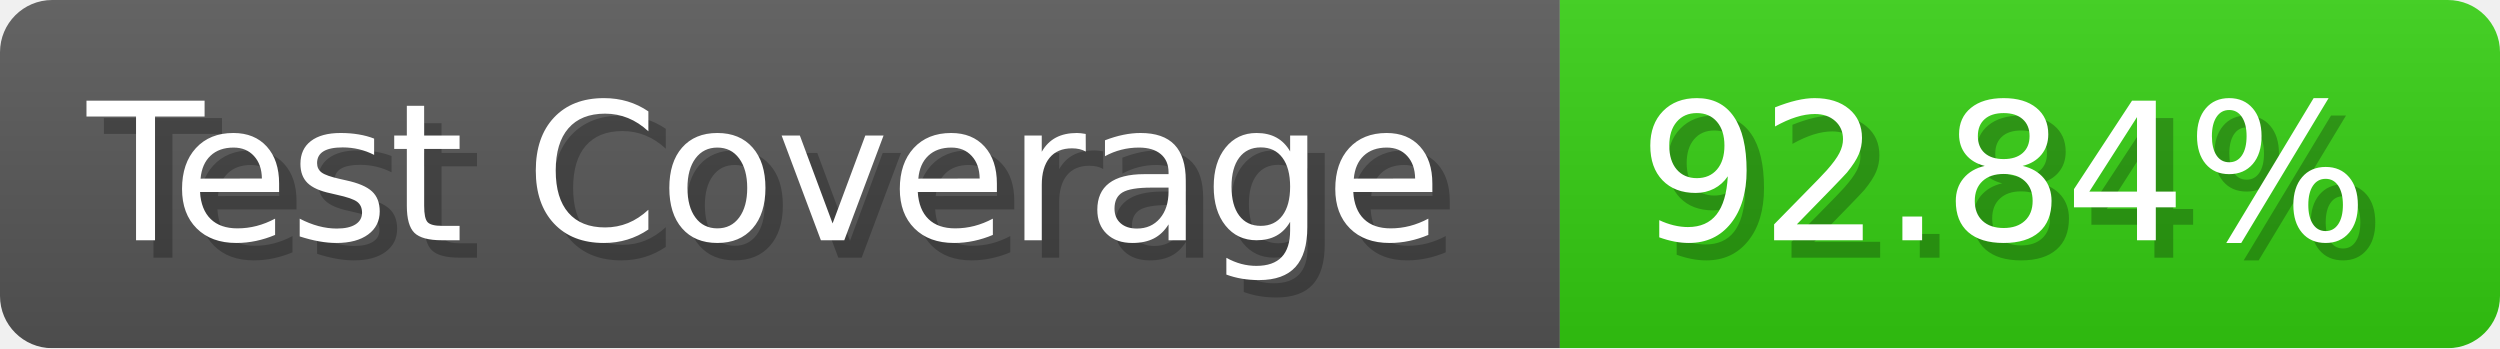
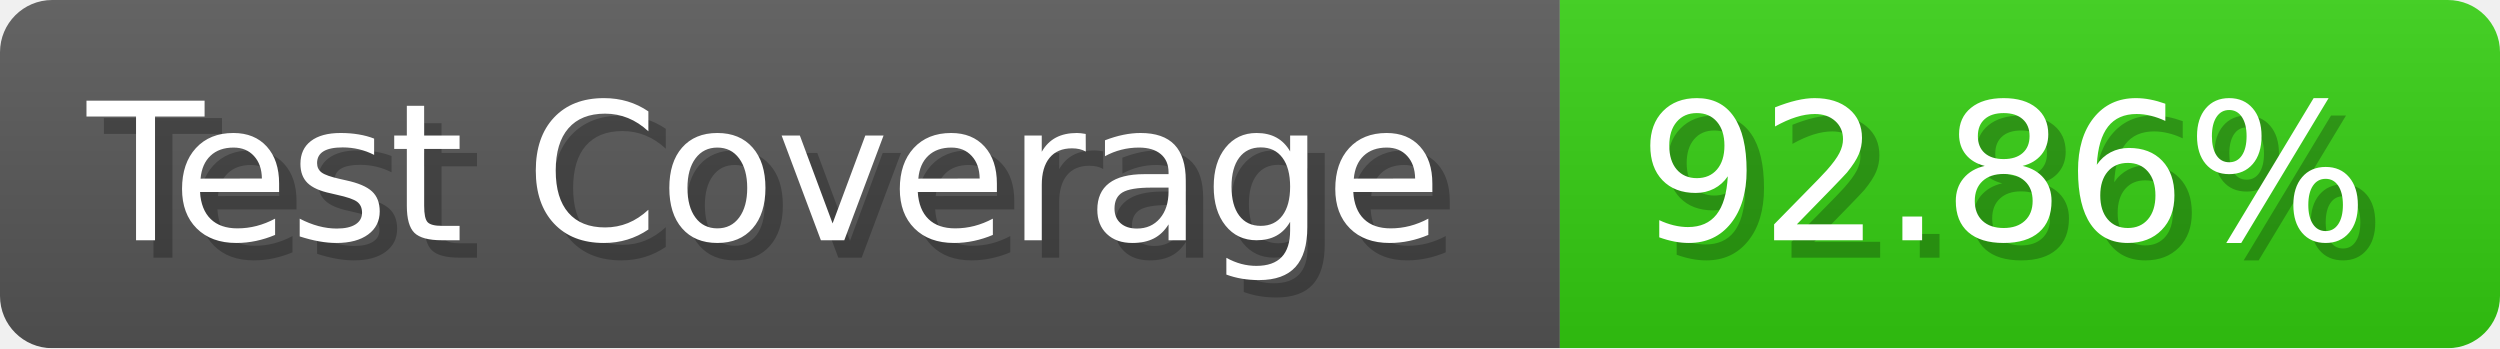
- <svg xmlns="http://www.w3.org/2000/svg" width="143.6" height="20" viewBox="0 0 1436 200" role="img" aria-label="Test Coverage: 92.84%">
+ <svg xmlns="http://www.w3.org/2000/svg" width="143.6" height="20" viewBox="0 0 1436 200" role="img" aria-label="Test Coverage: 92.86%">
  <linearGradient id="a" x2="0" y2="100%">
    <stop offset="0" stop-opacity=".1" stop-color="#EEE" />
    <stop offset="1" stop-opacity=".1" />
  </linearGradient>
  <mask id="m">
    <rect width="1436" height="200" rx="30" fill="#FFF" />
  </mask>
  <g mask="url(#m)">
    <rect width="896" height="200" fill="#555" />
    <rect width="540" height="200" fill="#3C1" x="896" />
    <rect width="1436" height="200" fill="url(#a)" />
  </g>
  <g aria-hidden="true" fill="#fff" text-anchor="start" font-family="Verdana,DejaVu Sans,sans-serif" font-size="110">
    <text x="60" y="148" textLength="796" fill="#000" opacity="0.25">Test Coverage</text>
    <text x="50" y="138" textLength="796">Test Coverage</text>
-     <text x="951" y="148" textLength="440" fill="#000" opacity="0.25">92.84%</text>
-     <text x="941" y="138" textLength="440">92.84%</text>
+     <text x="951" y="148" textLength="440" fill="#000" opacity="0.25">92.86%</text>
+     <text x="941" y="138" textLength="440">92.86%</text>
  </g>
</svg>
